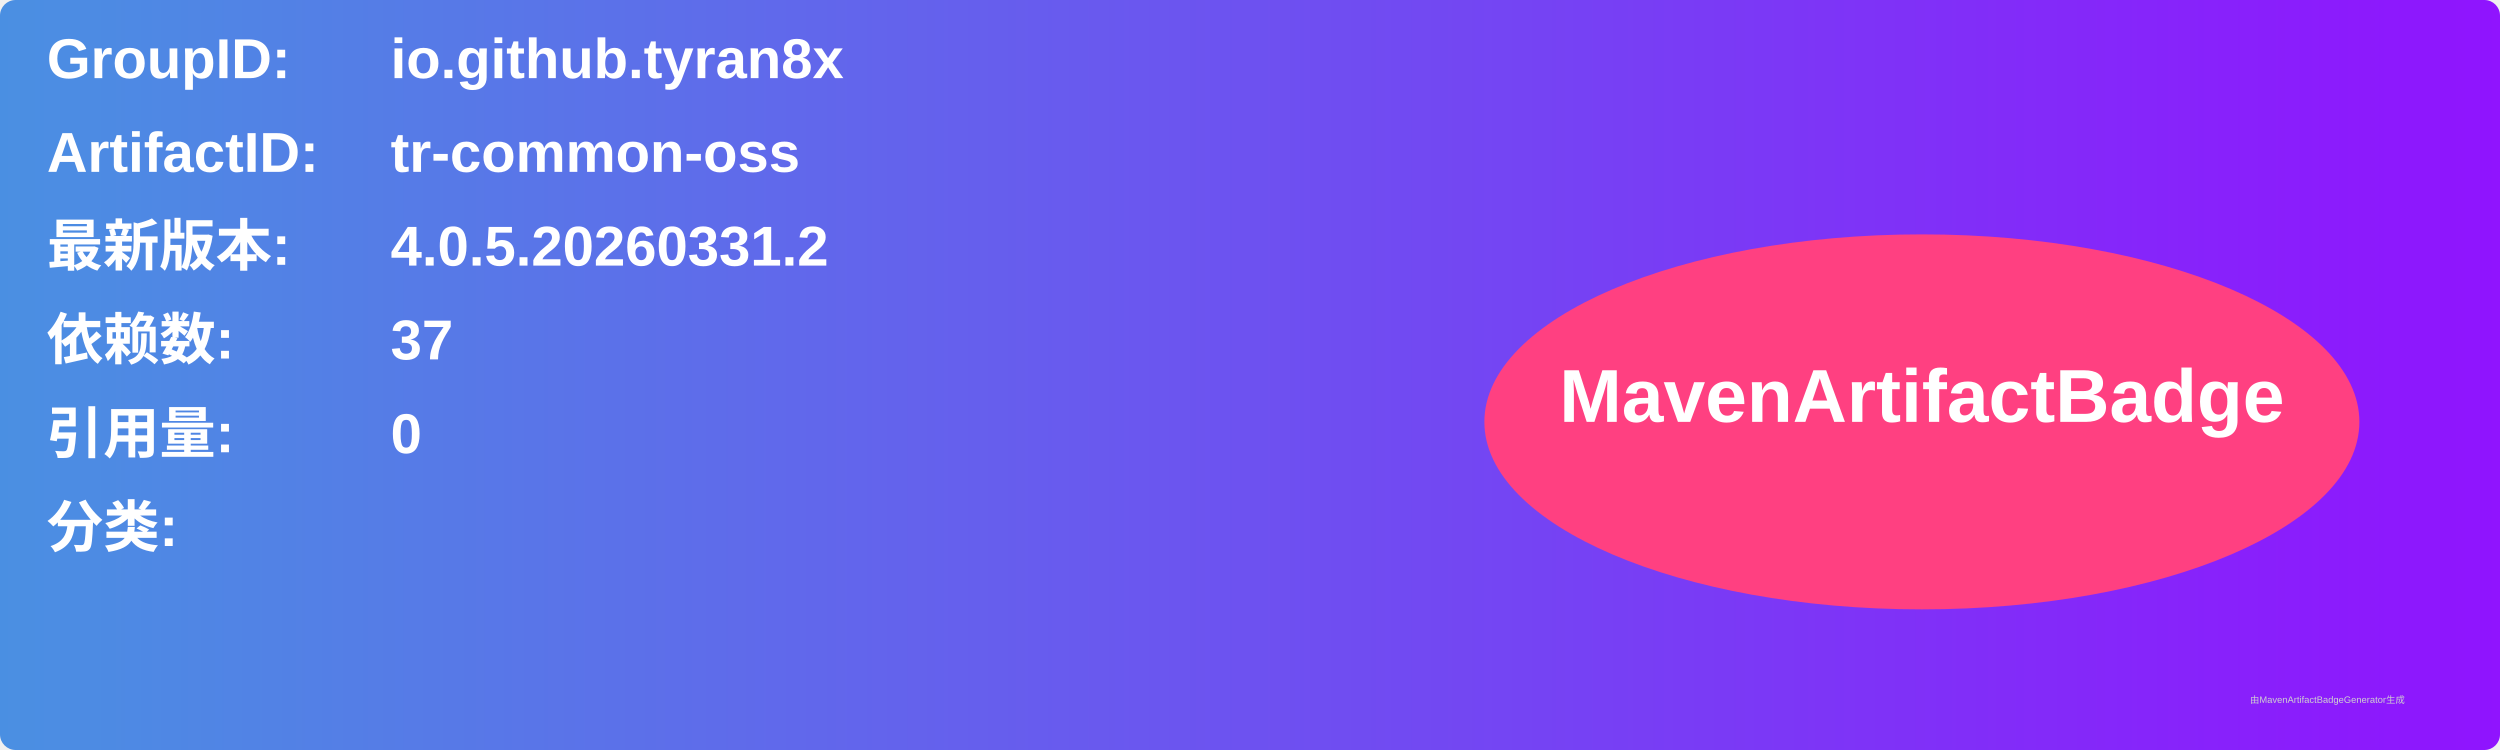
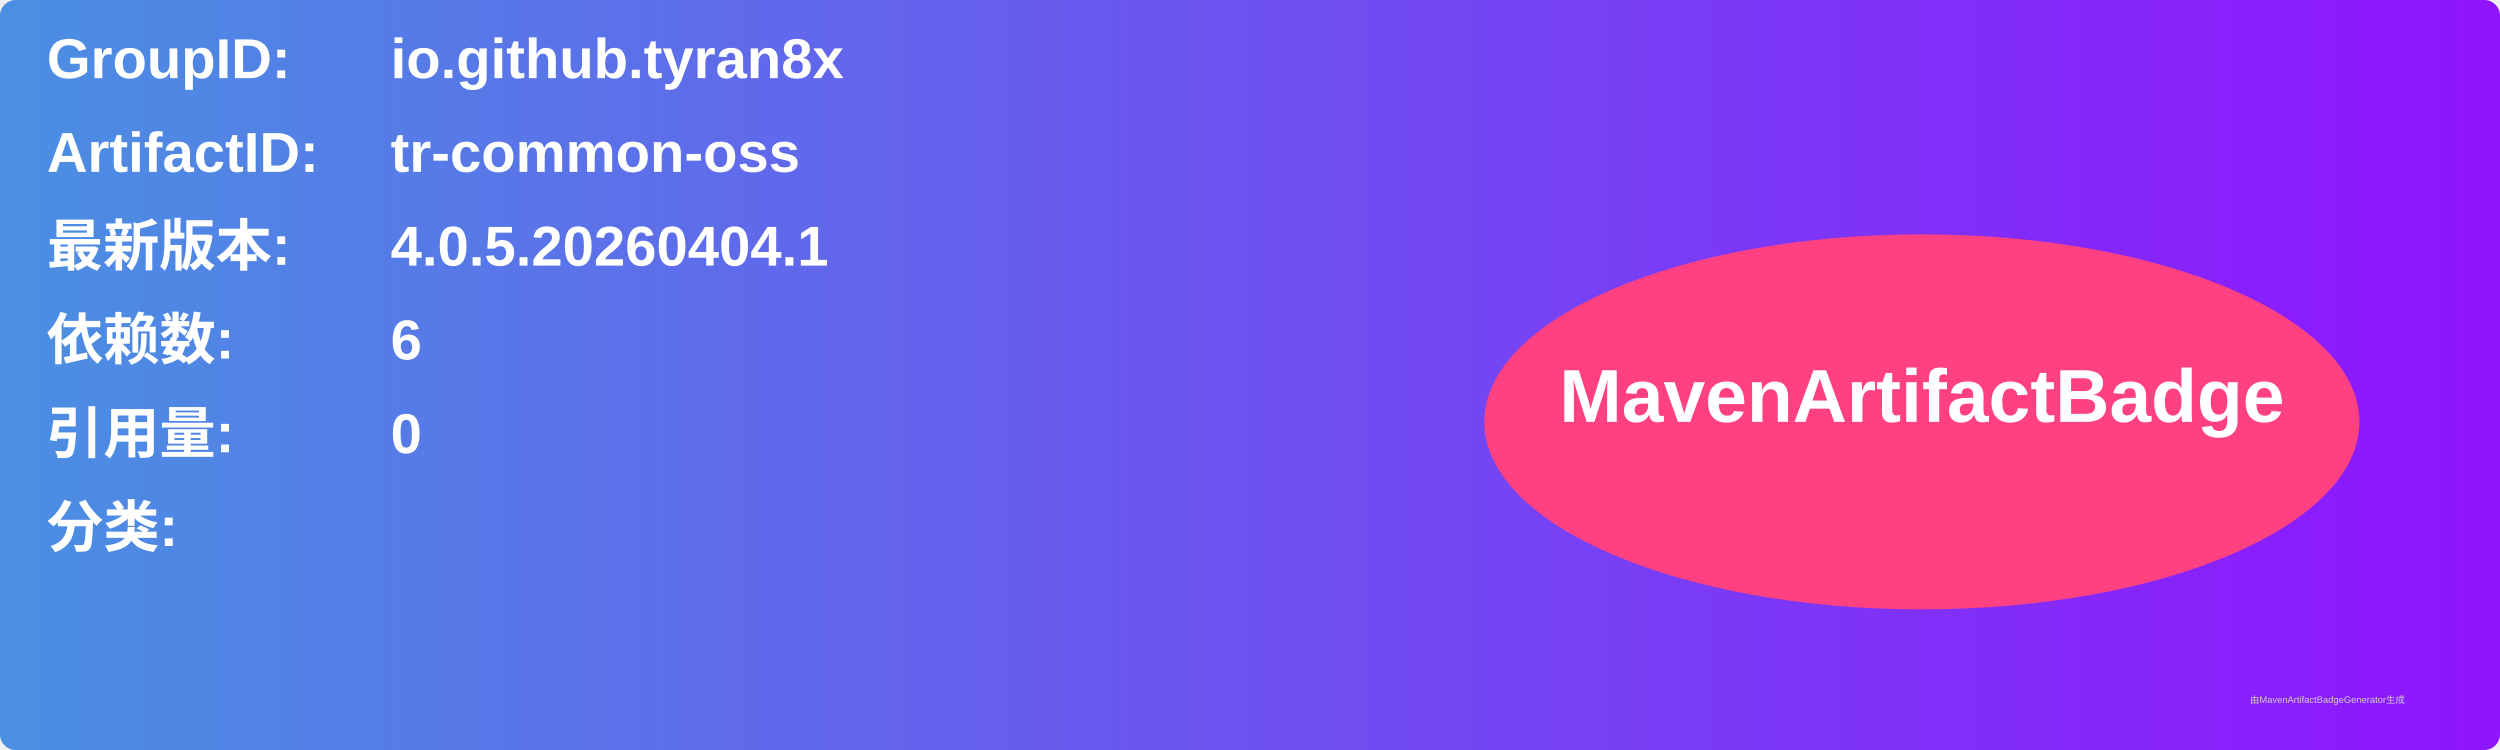
<svg xmlns="http://www.w3.org/2000/svg" width="800" height="240" viewBox="0 0 800 240">
  <linearGradient id="grad" x1="0%" y1="0%" x2="100%" y2="0%">
    <stop offset="0%" stop-color="#4a90e2" />
    <stop offset="100%" stop-color="#9013fe" />
  </linearGradient>
  <rect width="100%" height="100%" rx="5" ry="5" fill="url(#grad)" />
  <g transform="translate(15, 15)">
    <text x="0" y="10" font-family="Arial" font-size="18" fill="white" font-weight="bold" width="260">GroupID:</text>
    <text x="110" y="10" font-family="Arial" font-size="18" fill="white" font-weight="bold" width="460">io.github.tyran8x</text>
    <text x="0" y="40" font-family="Arial" font-size="18" fill="white" font-weight="bold" width="260">ArtifactID:</text>
    <text x="110" y="40" font-family="Arial" font-size="18" fill="white" font-weight="bold" width="460">tr-common-oss</text>
    <text x="0" y="70" font-family="Arial" font-size="18" fill="white" font-weight="bold">最新版本:</text>
    <text x="110" y="70" font-family="Arial" font-size="18" fill="white" font-weight="bold">
-       <tspan font-weight="bold">4.0.5.20260331.2</tspan>
+       <tspan font-weight="bold">4.0.5.20260404.1</tspan>
    </text>
    <text x="0" y="100" font-family="Arial" font-size="18" fill="white" font-weight="bold">依赖数: </text>
    <text x="110" y="100" font-family="Arial" font-size="18" fill="white">
-       <tspan font-weight="bold">37</tspan>
+       <tspan font-weight="bold">6</tspan>
    </text>
    <text x="0" y="130" font-family="Arial" font-size="18" fill="white" font-weight="bold">引用量: </text>
    <text x="110" y="130" font-family="Arial" font-size="18" fill="white">
      <tspan font-weight="bold">0</tspan>
    </text>
    <text x="0" y="160" font-family="Arial" font-size="18" fill="white" font-weight="bold">分类:</text>
    <text x="10" y="190" font-family="Arial" font-size="10" fill="white">
      <tspan font-weight="bold" />
    </text>
    <ellipse cx="600" cy="120" rx="140" ry="60" fill="#ff4081" />
    <text x="600" y="120" text-anchor="middle" font-family="Arial" font-size="24" fill="white" font-weight="bold">MavenArtifactBadge</text>
  </g>
  <text x="720" y="225" font-family="Arial" font-size="3" fill="#d0d0d0">由MavenArtifactBadgeGenerator生成</text>
</svg>
